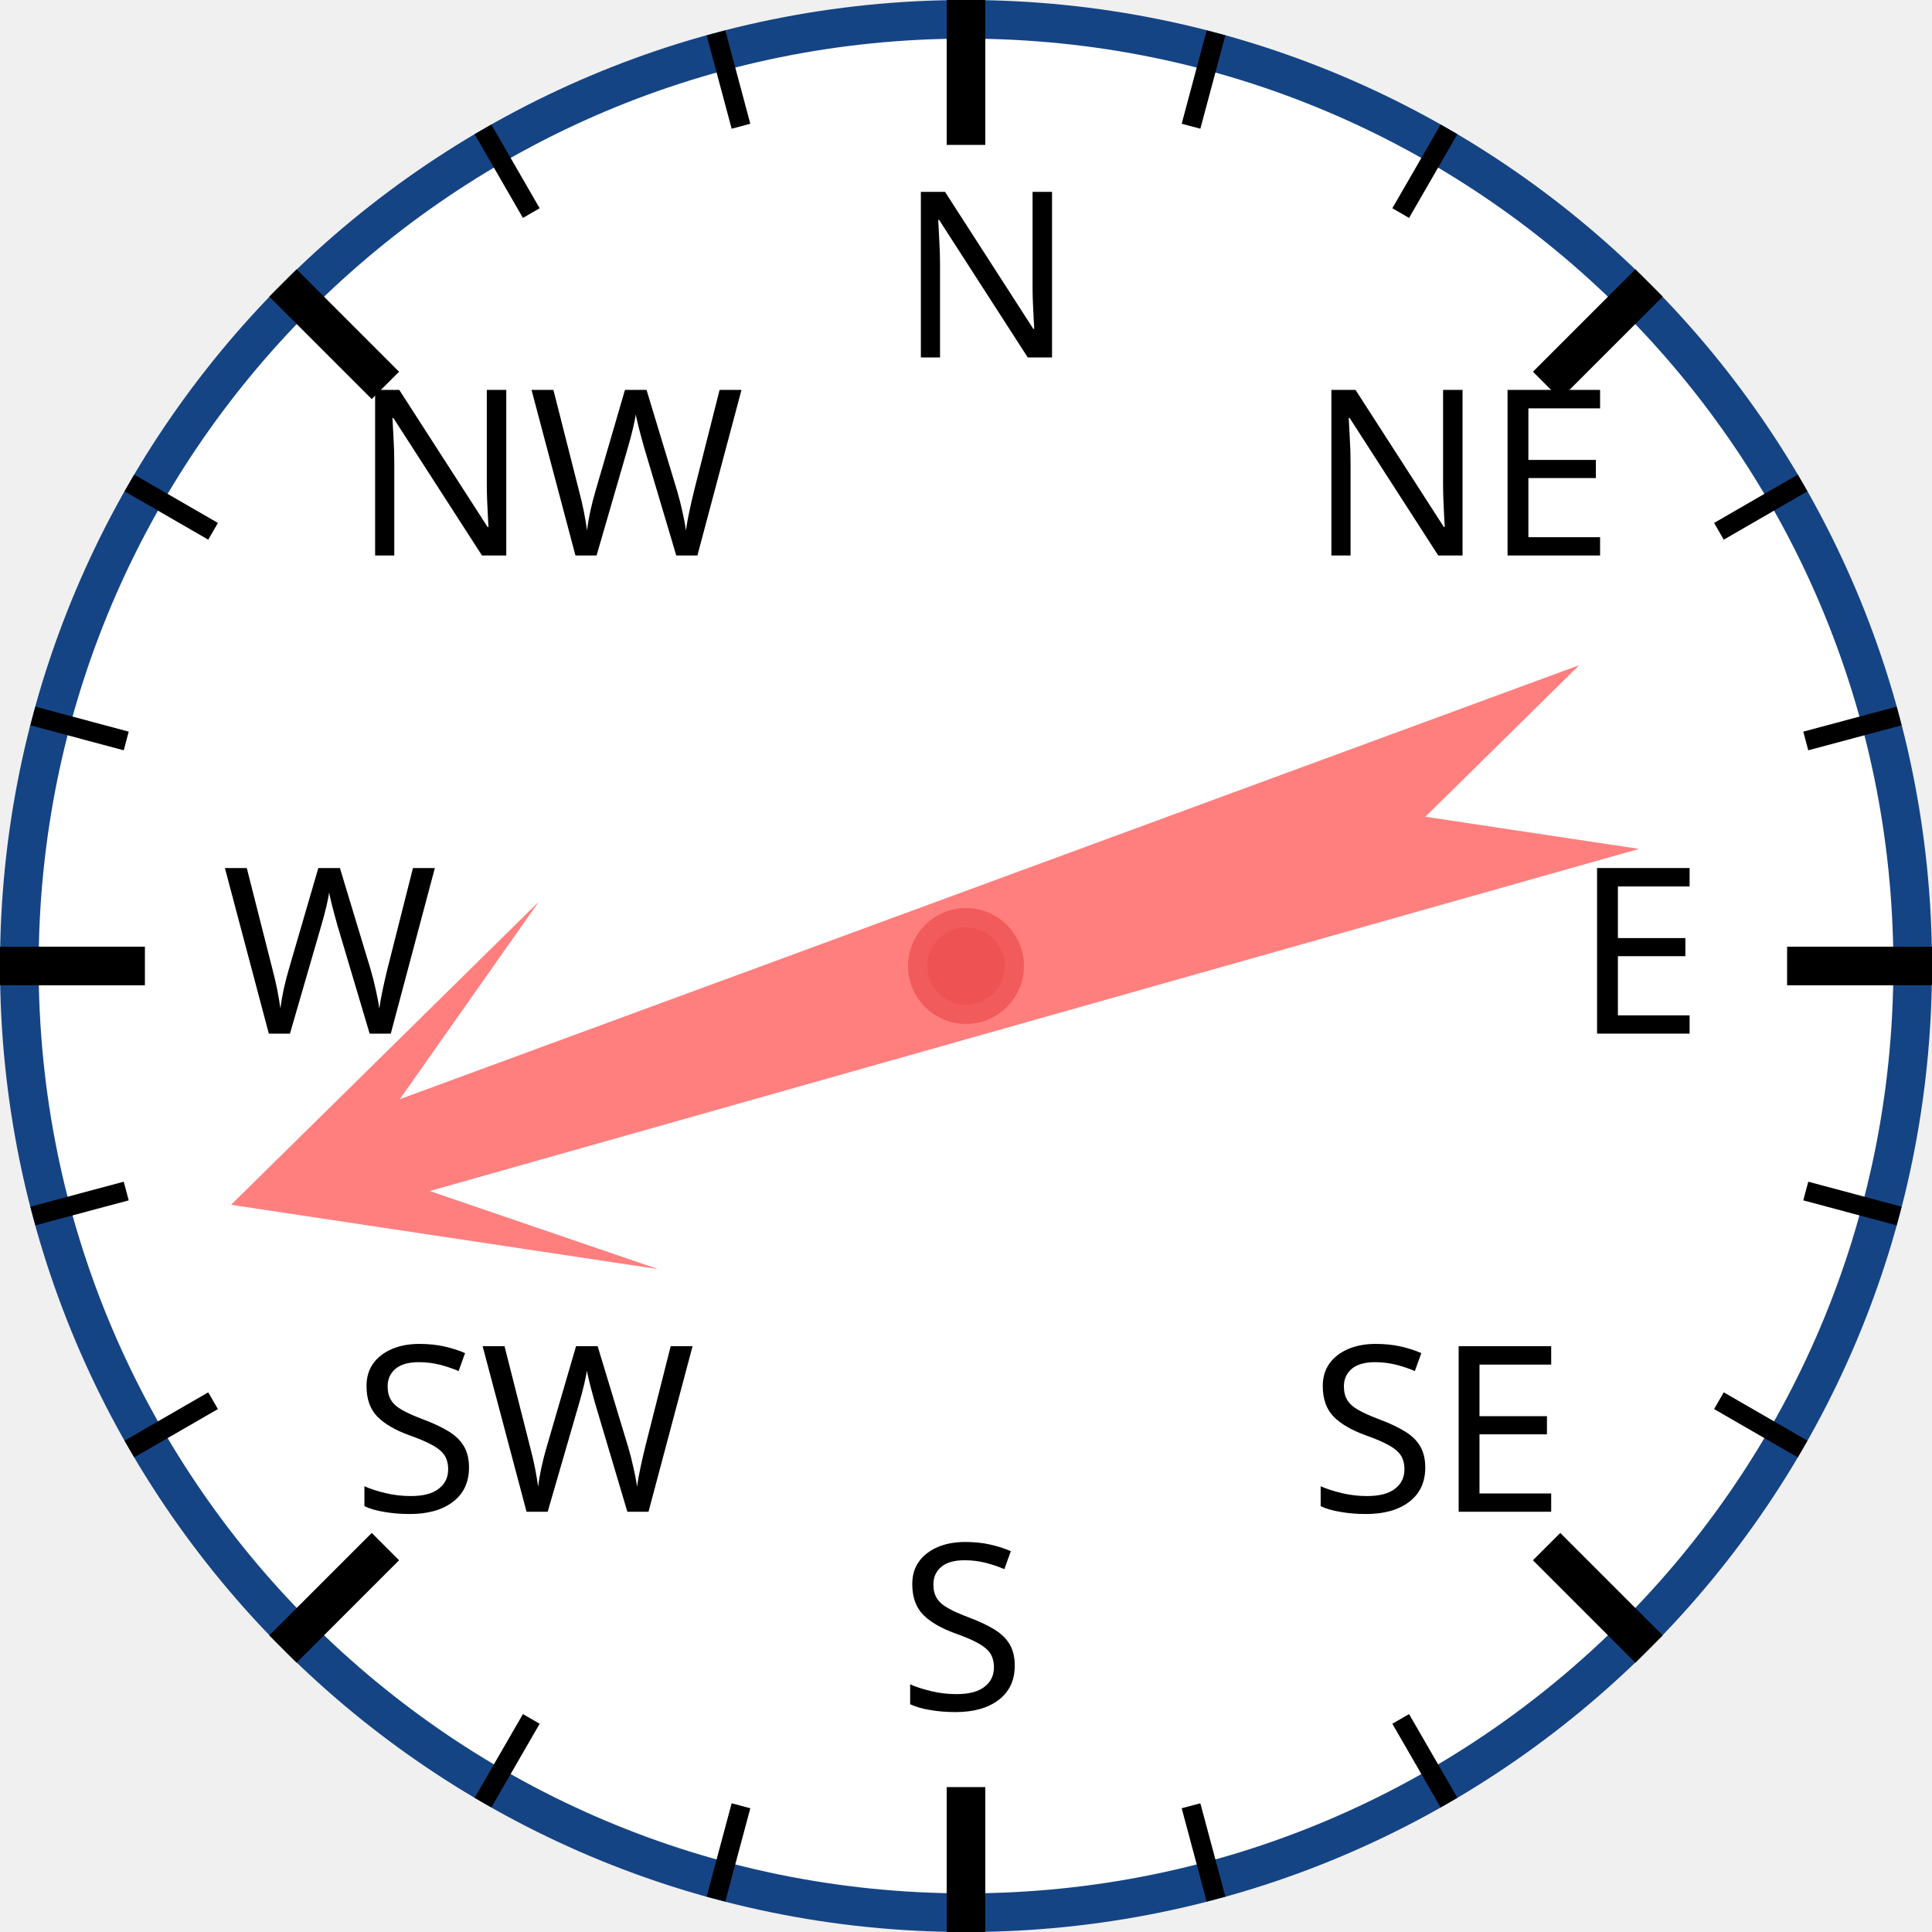
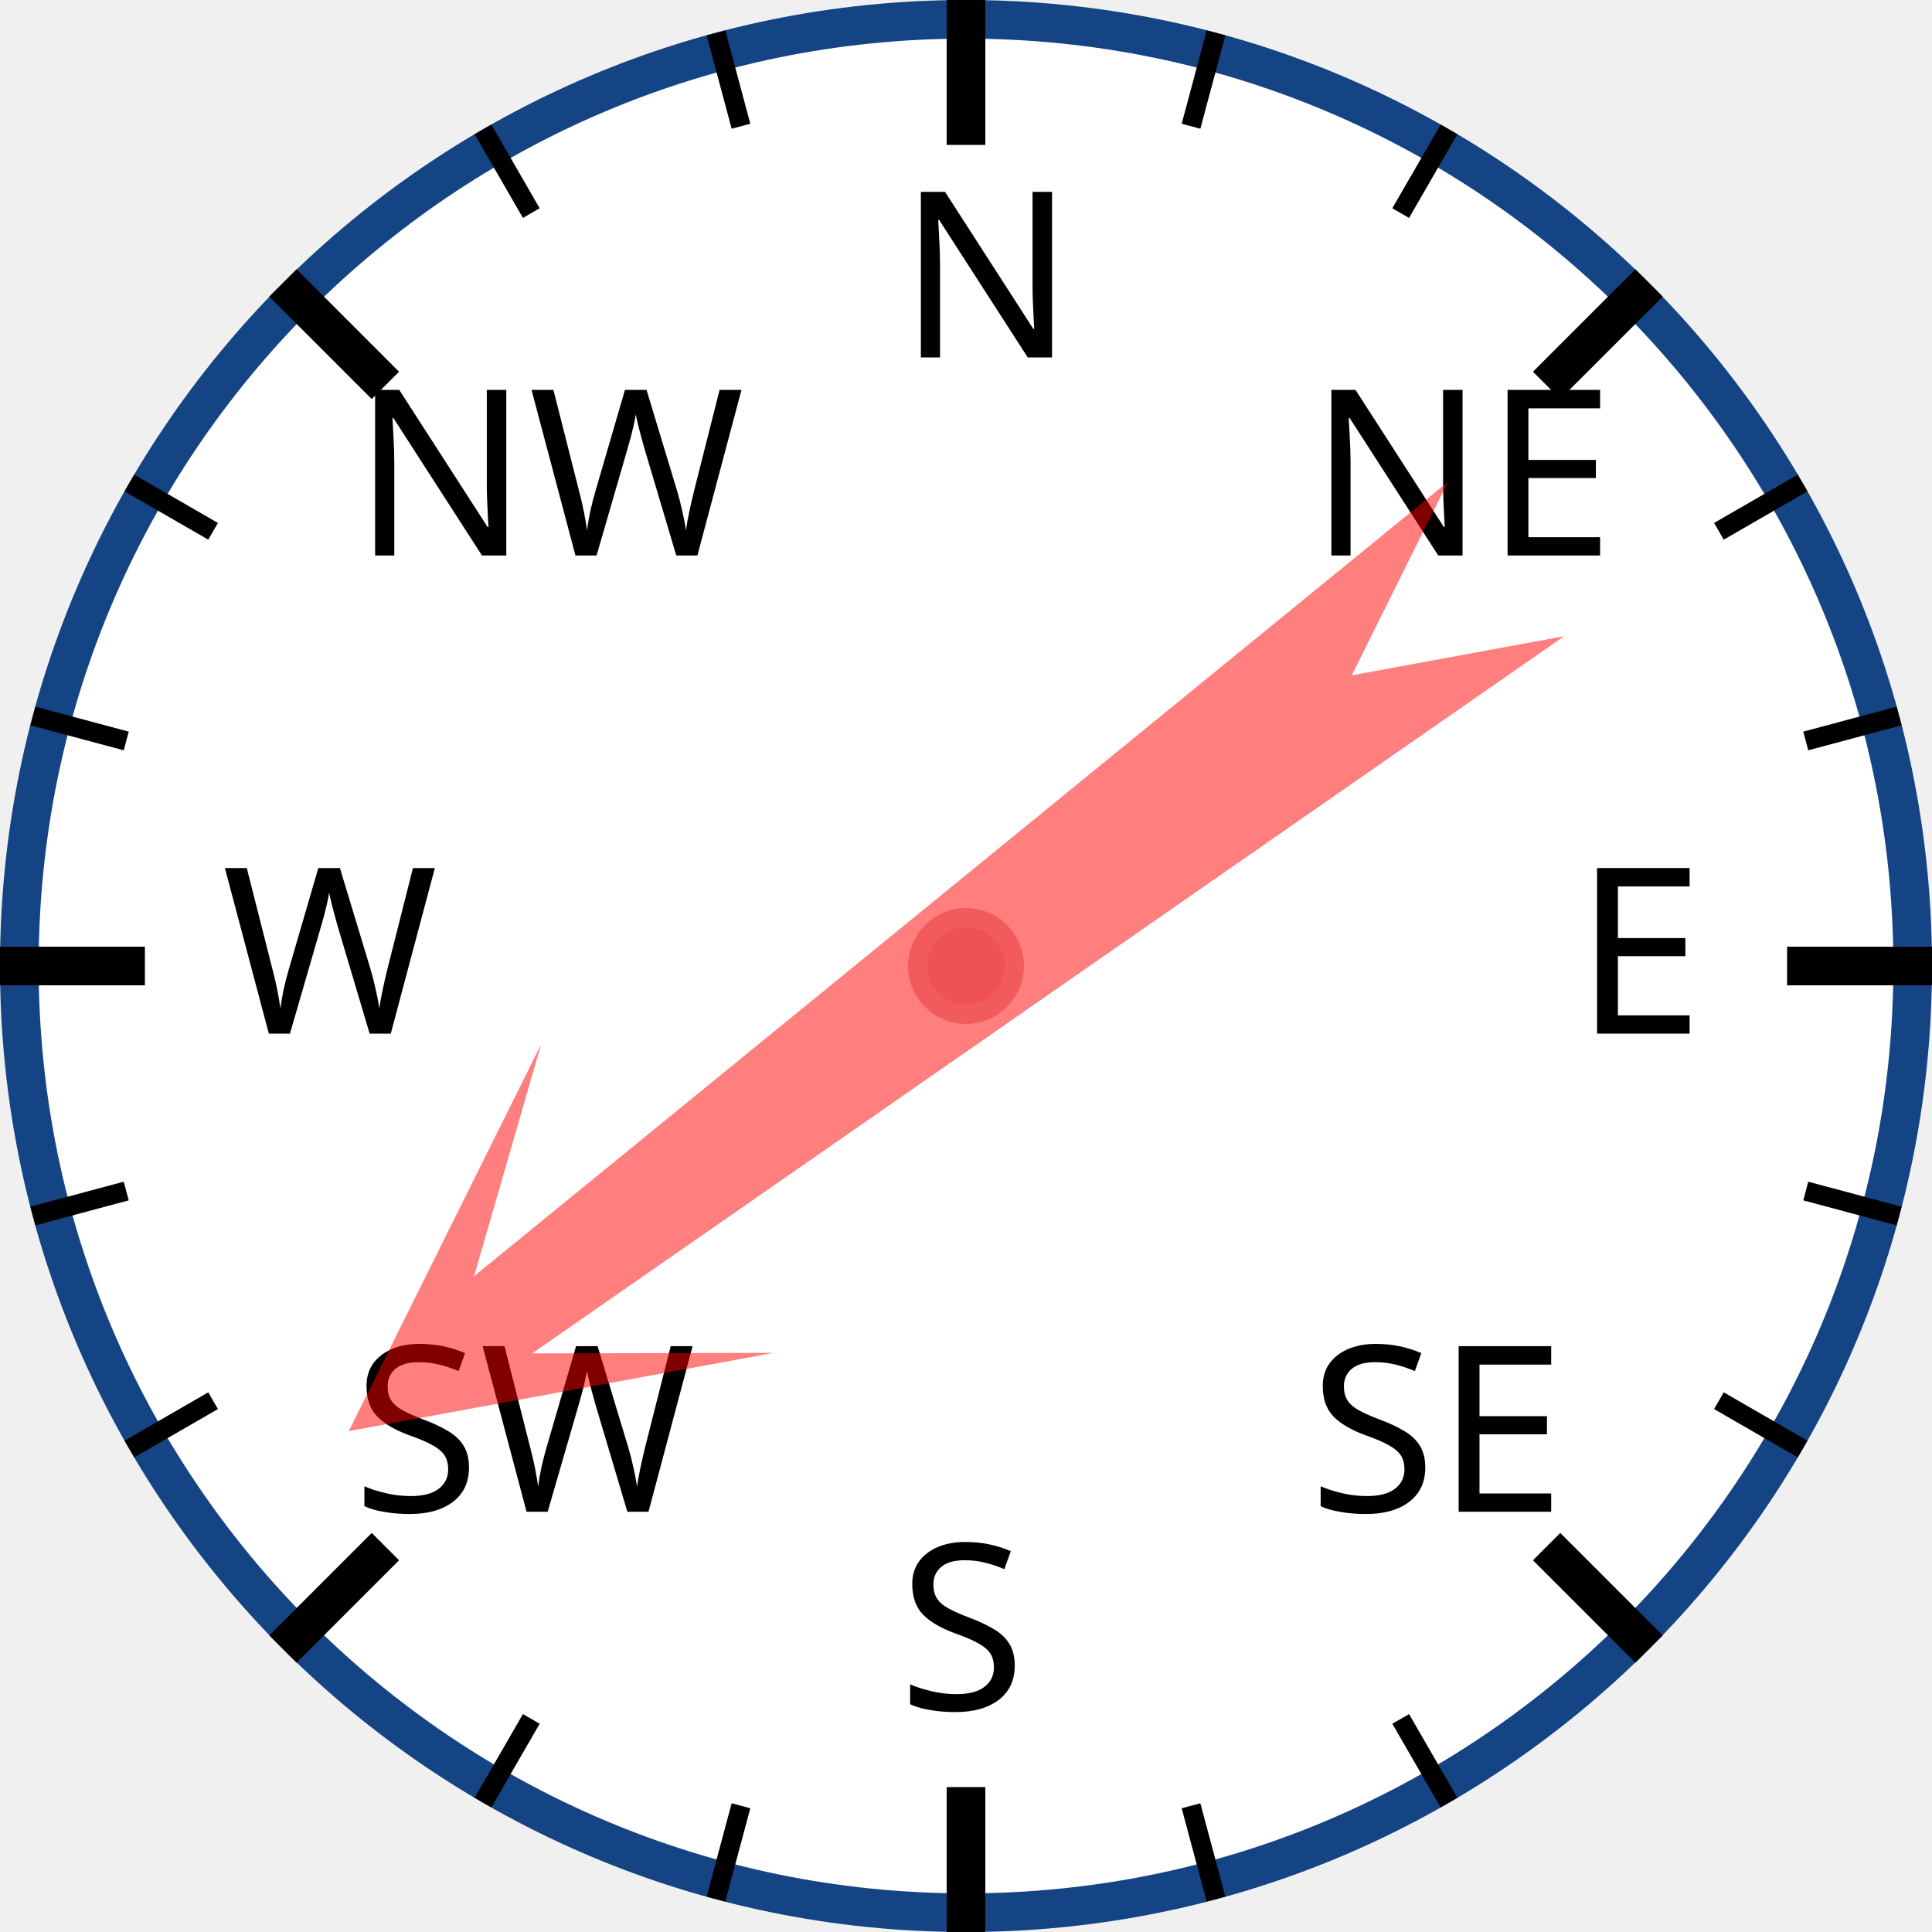
<svg xmlns="http://www.w3.org/2000/svg" width="120px" height="120px" viewBox="0 0 200 200">
  <circle cx="100" cy="100" r="98" style="fill: white; stroke: #154485; stroke-width: 4;" />
  <text x="93.0" y="37.0" style="font-family: sans-serif; font-size: 18pt;">N</text>
  <line x1="100.0" y1="0.0" x2="100.0" y2="15.0" style="stroke: black; stroke-width: 4;" />
  <line x1="74.118" y1="3.407" x2="76.706" y2="13.067" style="stroke: black; stroke-width: 2;" />
  <line x1="50" y1="13.397" x2="55" y2="22.058" style="stroke: black; stroke-width: 2;" />
  <text x="36.503" y="57.503" style="font-family: sans-serif; font-size: 18pt;">NW</text>
  <line x1="29.289" y1="29.289" x2="39.896" y2="39.896" style="stroke: black; stroke-width: 4;" />
  <line x1="13.397" y1="50" x2="22.058" y2="55" style="stroke: black; stroke-width: 2;" />
  <line x1="3.407" y1="74.118" x2="13.067" y2="76.706" style="stroke: black; stroke-width: 2;" />
  <text x="23.0" y="107.0" style="font-family: sans-serif; font-size: 18pt;">W</text>
  <line x1="0.0" y1="100.0" x2="15.0" y2="100.0" style="stroke: black; stroke-width: 4;" />
  <line x1="3.407" y1="125.882" x2="13.067" y2="123.294" style="stroke: black; stroke-width: 2;" />
  <line x1="13.397" y1="150" x2="22.058" y2="145" style="stroke: black; stroke-width: 2;" />
  <text x="36.503" y="156.497" style="font-family: sans-serif; font-size: 18pt;">SW</text>
  <line x1="29.289" y1="170.711" x2="39.896" y2="160.104" style="stroke: black; stroke-width: 4;" />
  <line x1="50" y1="186.603" x2="55" y2="177.942" style="stroke: black; stroke-width: 2;" />
  <line x1="74.118" y1="196.593" x2="76.706" y2="186.933" style="stroke: black; stroke-width: 2;" />
  <text x="93" y="177.0" style="font-family: sans-serif; font-size: 18pt;">S</text>
  <line x1="100" y1="200.0" x2="100" y2="185.0" style="stroke: black; stroke-width: 4;" />
  <line x1="125.882" y1="196.593" x2="123.294" y2="186.933" style="stroke: black; stroke-width: 2;" />
  <line x1="150.0" y1="186.603" x2="145.0" y2="177.942" style="stroke: black; stroke-width: 2;" />
  <text x="135.497" y="156.497" style="font-family: sans-serif; font-size: 18pt;">SE</text>
  <line x1="170.711" y1="170.711" x2="160.104" y2="160.104" style="stroke: black; stroke-width: 4;" />
  <line x1="186.603" y1="150" x2="177.942" y2="145" style="stroke: black; stroke-width: 2;" />
  <line x1="196.593" y1="125.882" x2="186.933" y2="123.294" style="stroke: black; stroke-width: 2;" />
  <text x="163.0" y="107" style="font-family: sans-serif; font-size: 18pt;">E</text>
  <line x1="200.0" y1="100" x2="185.0" y2="100" style="stroke: black; stroke-width: 4;" />
  <line x1="196.593" y1="74.118" x2="186.933" y2="76.706" style="stroke: black; stroke-width: 2;" />
  <line x1="186.603" y1="50" x2="177.942" y2="55" style="stroke: black; stroke-width: 2;" />
  <text x="135.497" y="57.503" style="font-family: sans-serif; font-size: 18pt;">NE</text>
  <line x1="170.711" y1="29.289" x2="160.104" y2="39.896" style="stroke: black; stroke-width: 4;" />
  <line x1="150" y1="13.397" x2="145" y2="22.058" style="stroke: black; stroke-width: 2;" />
  <line x1="125.882" y1="3.407" x2="123.294" y2="13.067" style="stroke: black; stroke-width: 2;" />
-   <polygon points="100 20 120 60 105 40 110 170 100 150 90 170 95 40 80 60" style="fill: red; fill-opacity: 0.5;" transform="rotate(252,100,100)" />
+   <polygon points="100 20 120 60 105 40 110 170 100 150 90 170 95 40 80 60" style="fill: red; fill-opacity: 0.5;" transform="rotate(233,100,100)" />
  <circle cx="100" cy="100" r="5" style="fill: #EE5252; stroke: #F25B5B; stroke-width: 2;" />
</svg>
